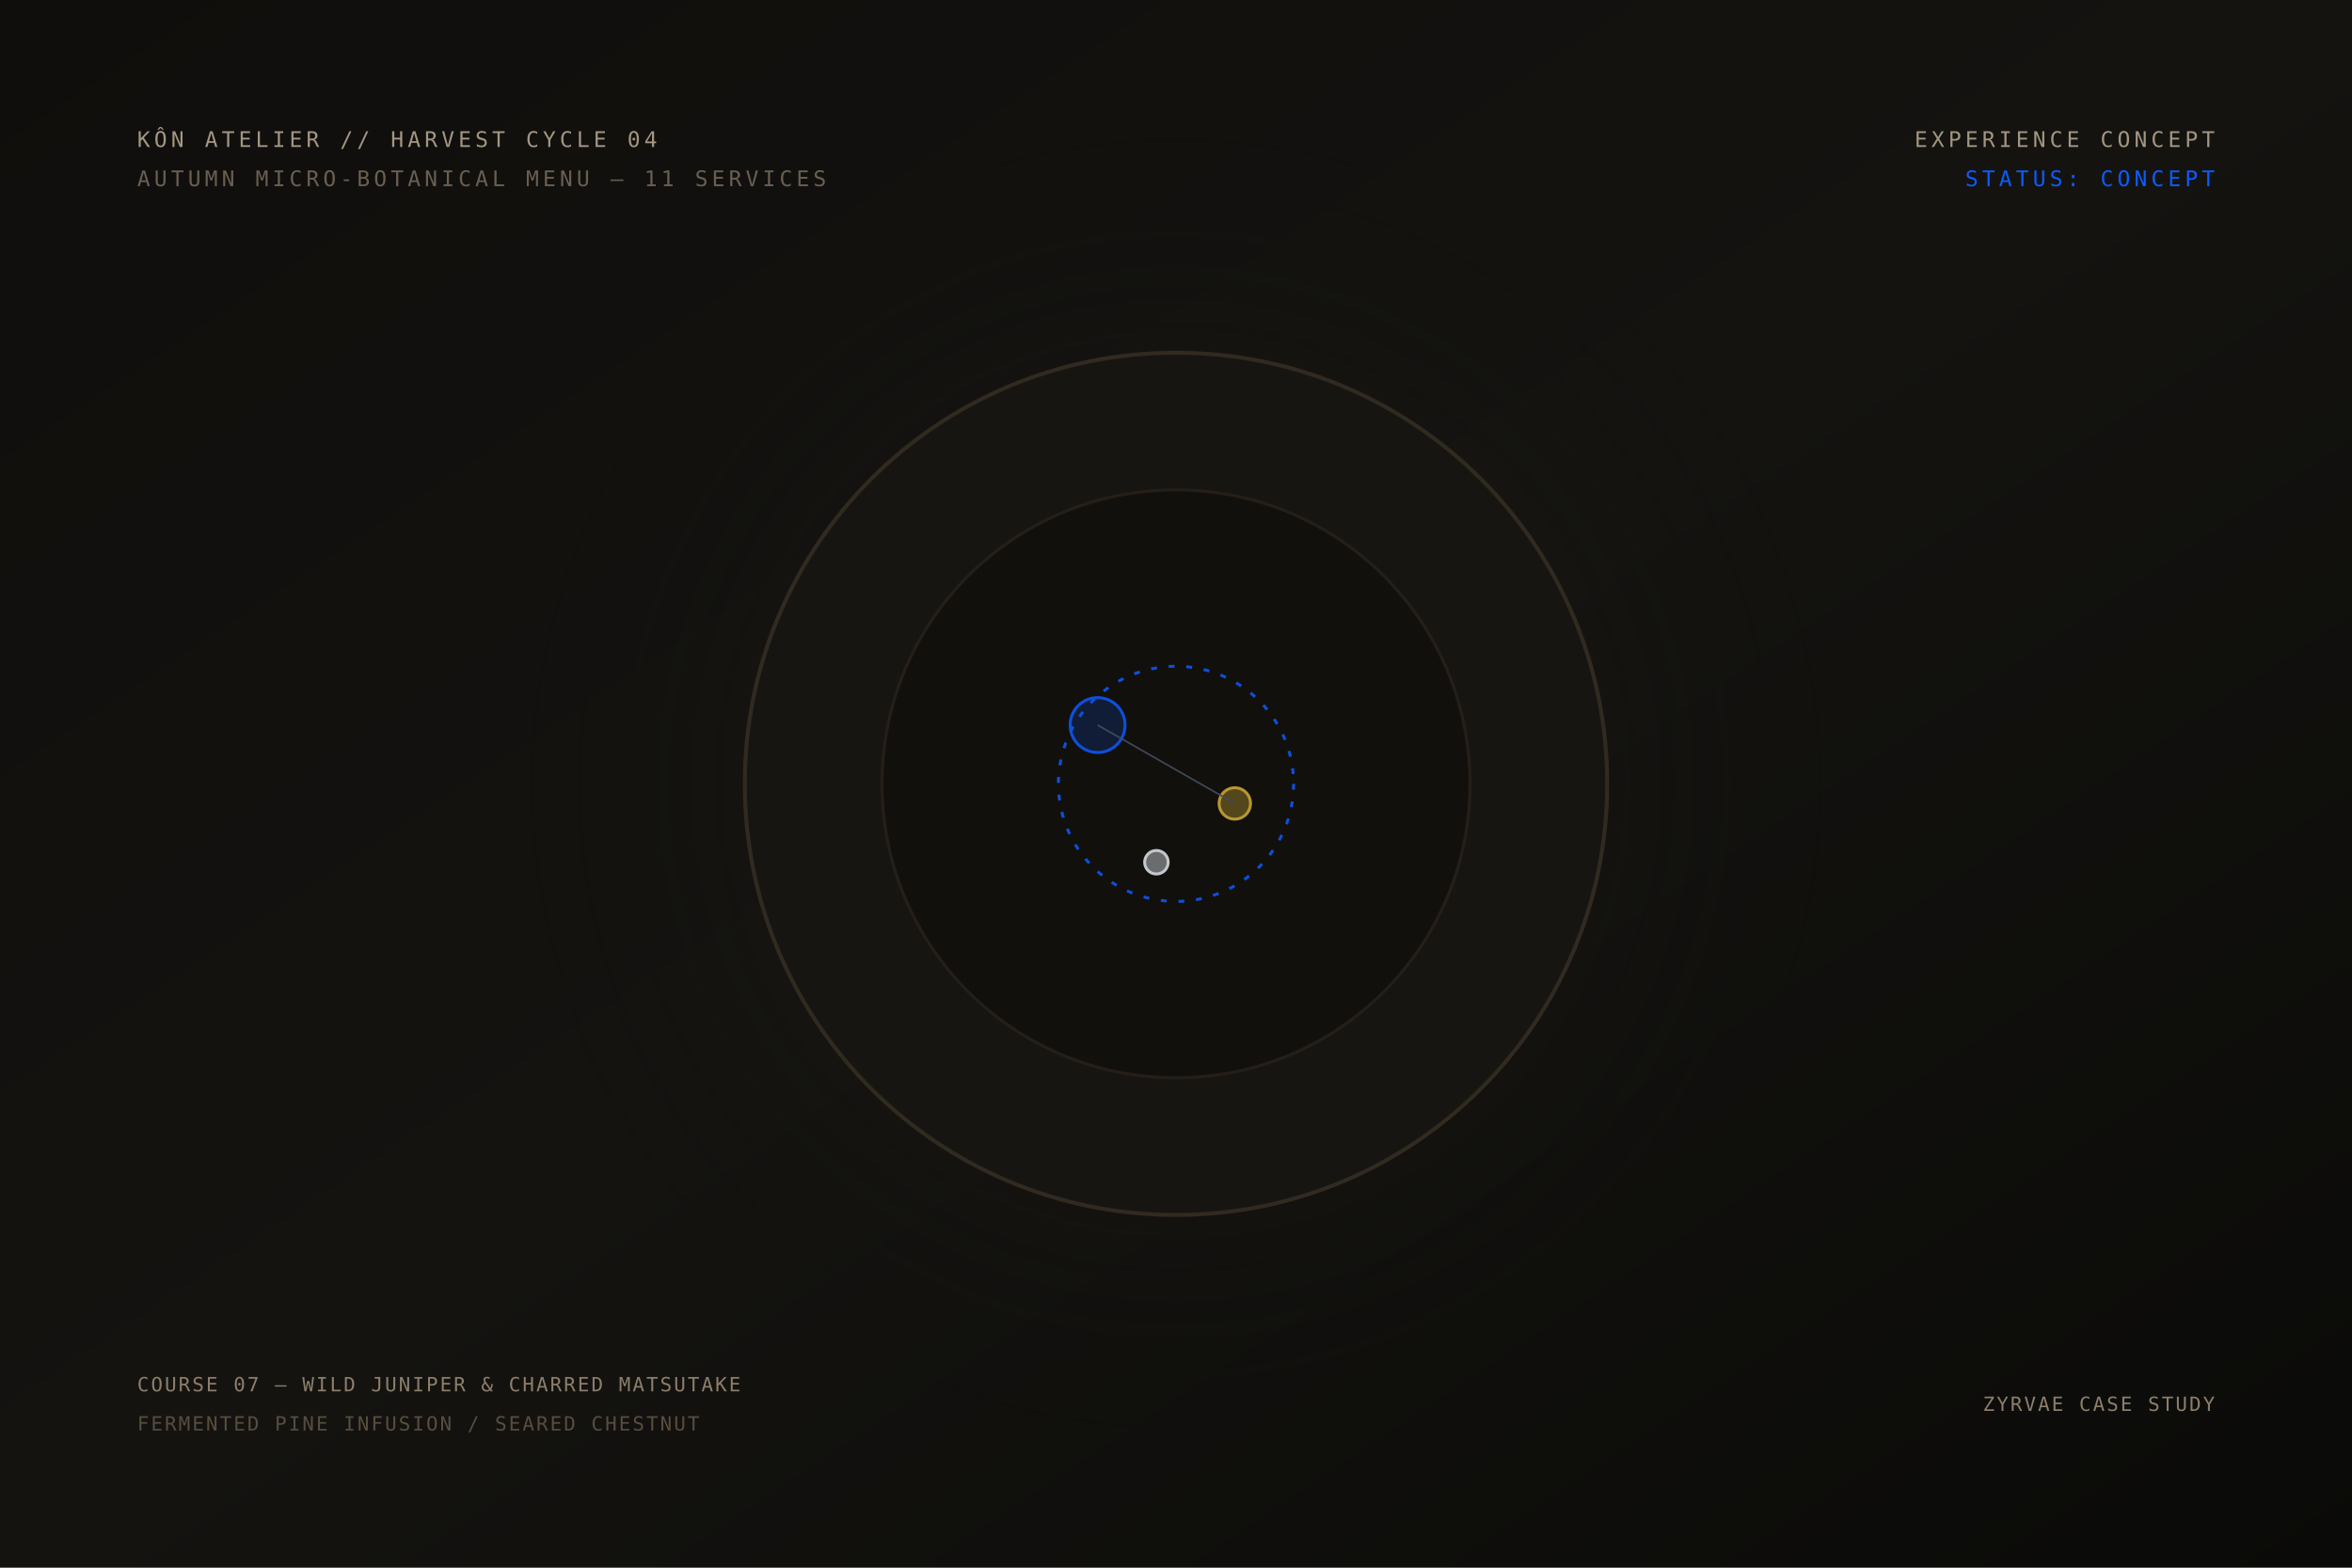
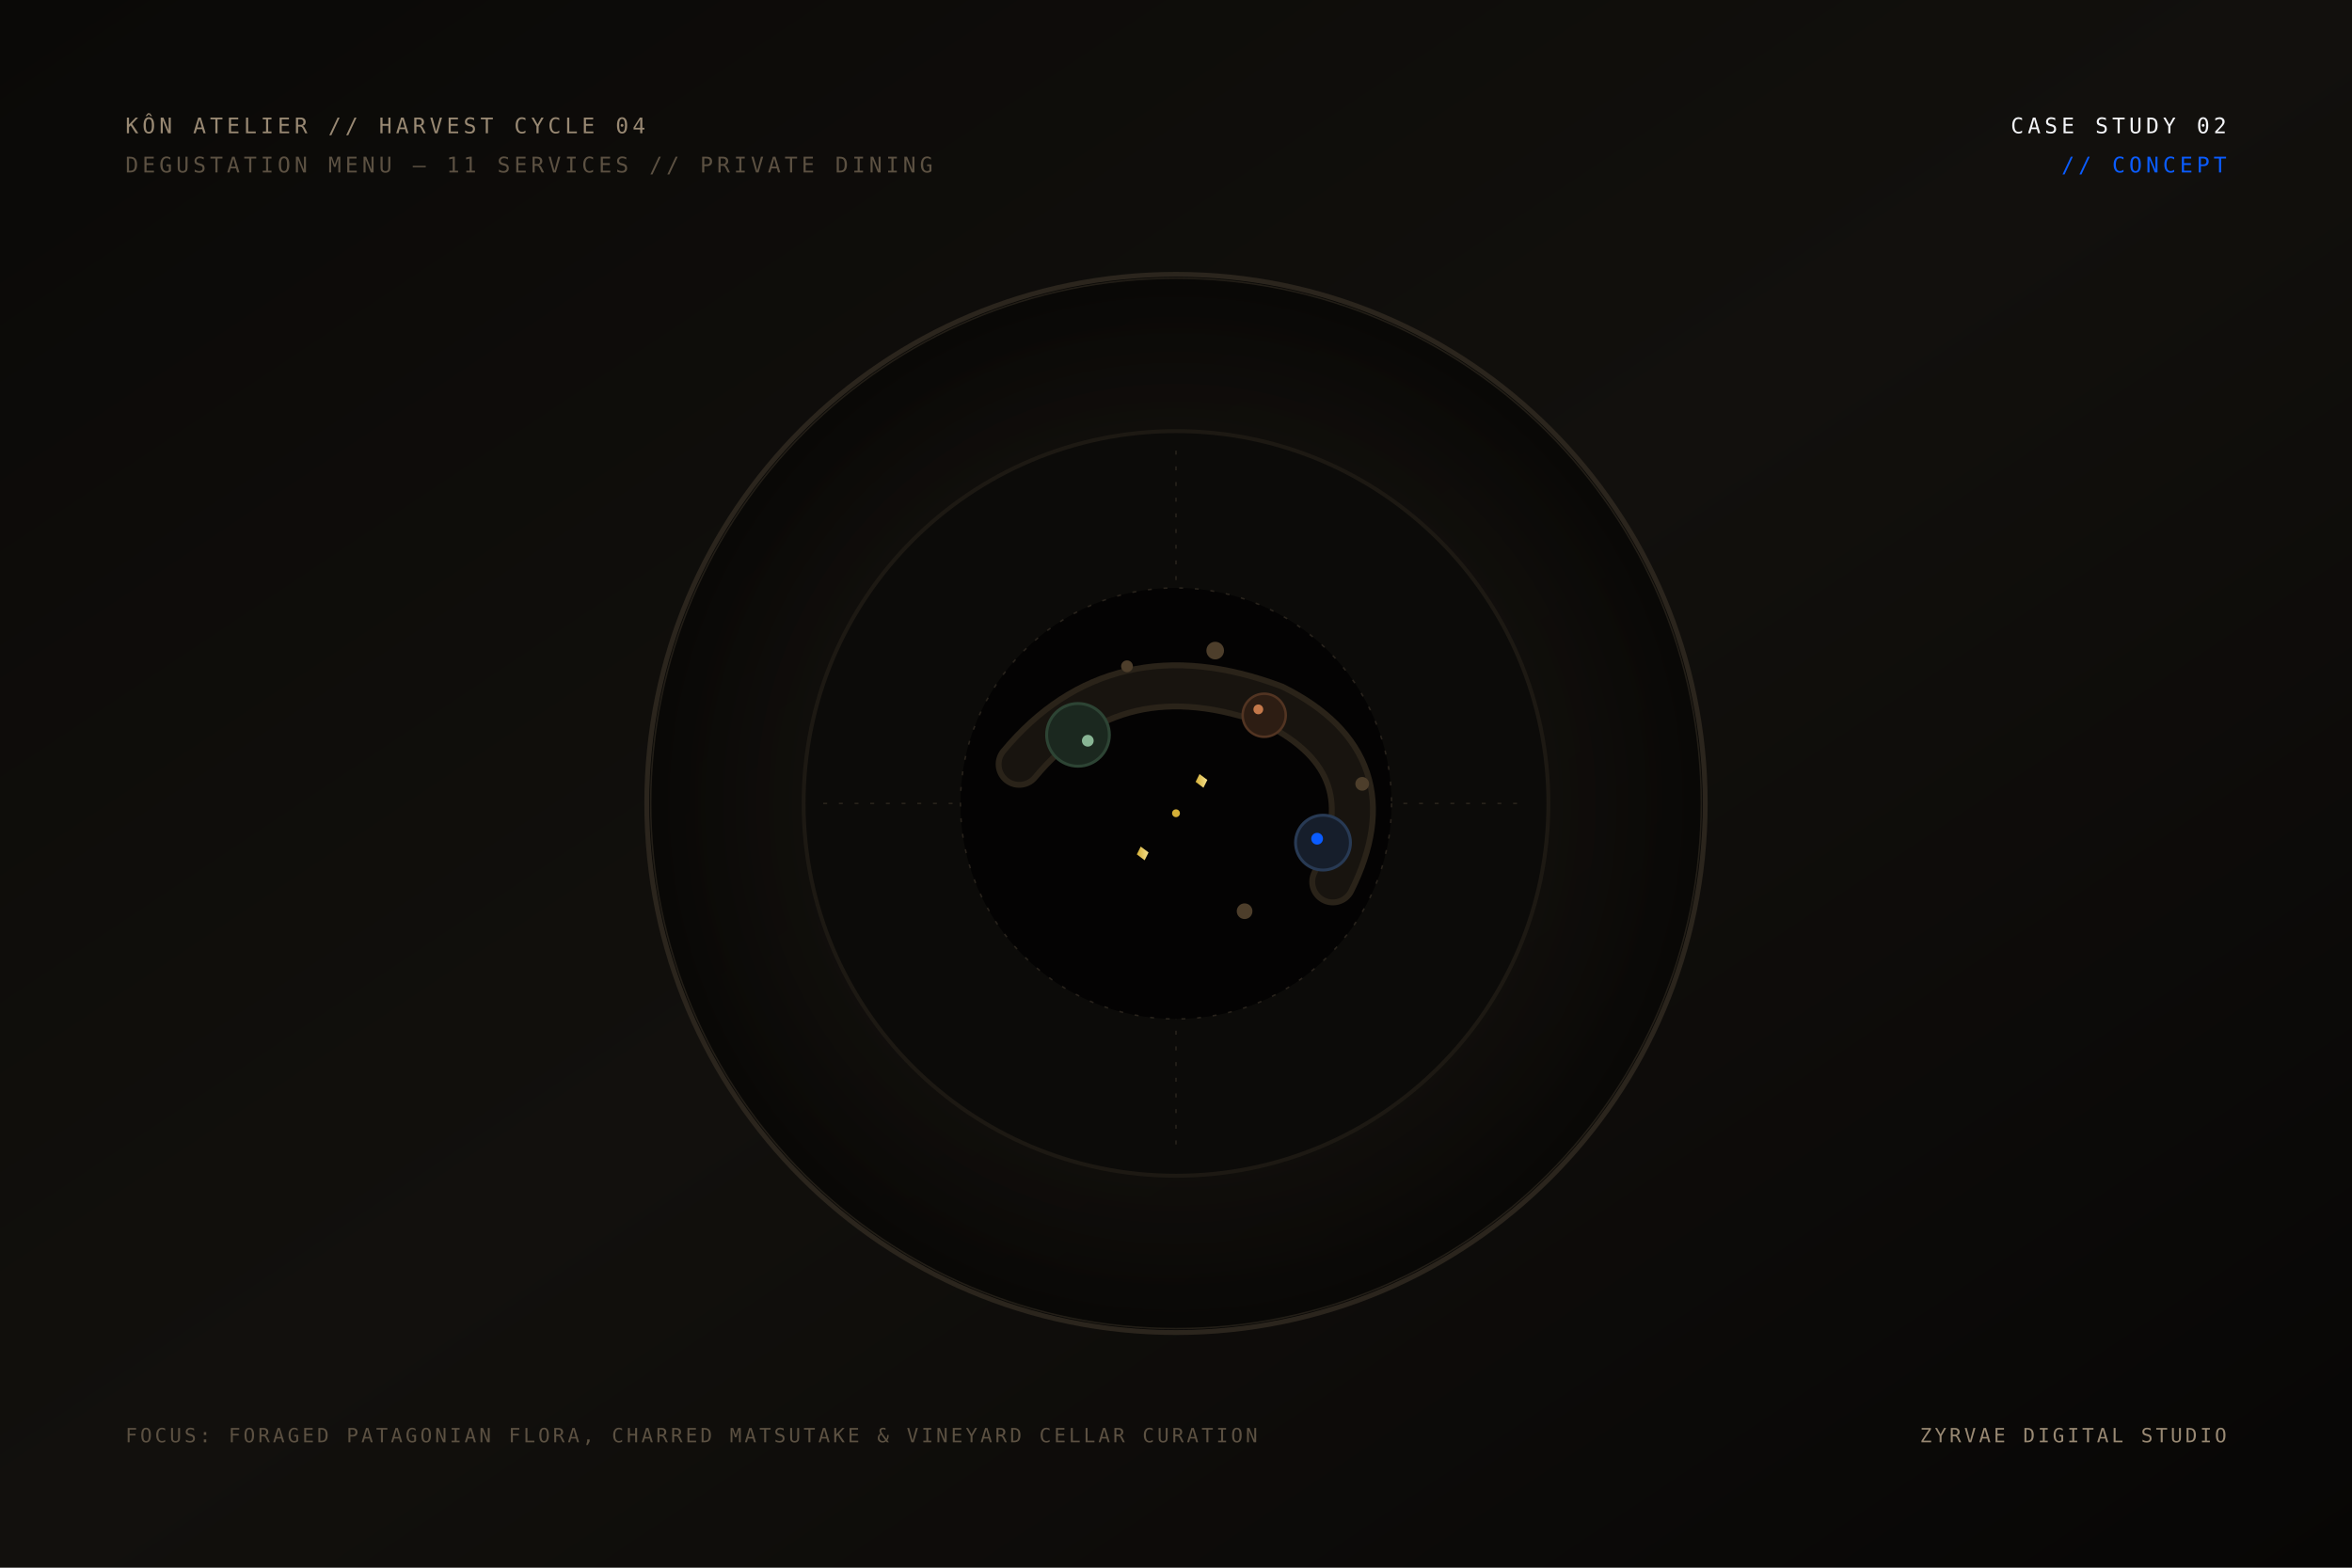
<svg xmlns="http://www.w3.org/2000/svg" viewBox="0 0 1200 800" width="100%" height="100%">
  <defs>
-     <linearGradient id="bg-kon" x1="0%" y1="0%" x2="100%" y2="100%">
-       <stop offset="0%" stop-color="#0f0e0c" />
-       <stop offset="50%" stop-color="#141310" />
-       <stop offset="100%" stop-color="#0a0a08" />
+     <linearGradient id="kon-bg" x1="0%" y1="0%" x2="100%" y2="100%">
+       <stop offset="0%" stop-color="#0a0907" />
+       <stop offset="50%" stop-color="#12100d" />
+       <stop offset="100%" stop-color="#070605" />
    </linearGradient>
-     <radialGradient id="plate-glow" cx="50%" cy="50%" r="50%">
-       <stop offset="0%" stop-color="#2a251d" stop-opacity="0.8" />
-       <stop offset="100%" stop-color="#0f0e0c" stop-opacity="0" />
+     <radialGradient id="kon-plate-depth" cx="50%" cy="50%" r="50%">
+       <stop offset="0%" stop-color="#1e1a15" stop-opacity="0.9" />
+       <stop offset="70%" stop-color="#100e0b" stop-opacity="0.8" />
+       <stop offset="100%" stop-color="#080705" stop-opacity="0.95" />
    </radialGradient>
+     <linearGradient id="gold-accent" x1="0%" y1="0%" x2="100%" y2="0%">
+       <stop offset="0%" stop-color="#d4af37" />
+       <stop offset="100%" stop-color="#f5e08c" />
+     </linearGradient>
  </defs>
-   <rect width="1200" height="800" fill="url(#bg-kon)" />
-   <circle cx="600" cy="400" r="340" fill="url(#plate-glow)" />
-   <circle cx="600" cy="400" r="220" fill="#171512" stroke="#312a20" stroke-width="2" />
-   <circle cx="600" cy="400" r="150" fill="#12100d" stroke="#251f18" stroke-width="1.5" />
-   <g stroke="#0a5cff" stroke-width="1.5" fill="none" opacity="0.85">
-     <circle cx="600" cy="400" r="60" stroke-dasharray="3,6" />
-     <circle cx="560" cy="370" r="14" fill="#0a5cff" fill-opacity="0.2" />
-     <circle cx="630" cy="410" r="8" fill="#d4af37" fill-opacity="0.4" stroke="#d4af37" />
-     <circle cx="590" cy="440" r="6" fill="#e2e8f0" fill-opacity="0.5" stroke="#e2e8f0" />
-     <line x1="560" y1="370" x2="630" y2="410" stroke="#4a5568" stroke-width="0.8" />
+   <rect width="1200" height="800" fill="url(#kon-bg)" />
+   <g transform="translate(600, 410)">
+     <circle cx="0" cy="0" r="270" fill="url(#kon-plate-depth)" stroke="#2b251d" stroke-width="2.5" />
+     <circle cx="0" cy="0" r="268" fill="none" stroke="#3d3429" stroke-width="0.75" stroke-opacity="0.5" />
+     <circle cx="0" cy="0" r="190" fill="#0c0b09" stroke="#1d1913" stroke-width="2" />
+     <g stroke="#352e24" stroke-width="0.75" stroke-dasharray="2,6" opacity="0.7">
+       <line x1="-180" y1="0" x2="180" y2="0" />
+       <line x1="0" y1="-180" x2="0" y2="180" />
+       <circle cx="0" cy="0" r="110" />
+     </g>
+     <path d="M-80,-20 Q-30,-80 50,-50 Q110,-20 80,40" fill="none" stroke="#2a2319" stroke-width="24" stroke-linecap="round" />
+     <path d="M-80,-20 Q-30,-80 50,-50 Q110,-20 80,40" fill="none" stroke="#18140f" stroke-width="18" stroke-linecap="round" />
+     <circle cx="-50" cy="-35" r="16" fill="#1b281f" stroke="#2d4434" stroke-width="1.5" />
+     <circle cx="-45" cy="-32" r="3" fill="#88b594" />
+     <circle cx="45" cy="-45" r="11" fill="#2d1d13" stroke="#523422" stroke-width="1.25" />
+     <circle cx="42" cy="-48" r="2.5" fill="#c4784a" />
+     <circle cx="75" cy="20" r="14" fill="#161e2b" stroke="#283a54" stroke-width="1.5" />
+     <circle cx="72" cy="18" r="3" fill="#0a5cff" />
+     <polygon points="12,-15 16,-12 14,-8 10,-11" fill="url(#gold-accent)" />
+     <polygon points="-18,22 -14,25 -16,29 -20,26" fill="url(#gold-accent)" />
+     <circle cx="0" cy="5" r="2" fill="#d4af37" />
+     <circle cx="-25" cy="-70" r="3" fill="#4d3e2b" />
+     <circle cx="20" cy="-78" r="4.5" fill="#4d3e2b" />
+     <circle cx="95" cy="-10" r="3.5" fill="#4d3e2b" />
+     <circle cx="35" cy="55" r="4" fill="#4d3e2b" />
  </g>
-   <g font-family="monospace" font-size="11" fill="#a39682" letter-spacing="2">
-     <text x="70" y="75">KÔN ATELIER // HARVEST CYCLE 04</text>
-     <text x="70" y="95" fill="#695f51">AUTUMN MICRO-BOTANICAL MENU — 11 SERVICES</text>
-     <text x="1130" y="75" text-anchor="end">EXPERIENCE CONCEPT</text>
-     <text x="1130" y="95" text-anchor="end" fill="#0a5cff">STATUS: CONCEPT</text>
+   <g font-family="monospace" font-size="11" fill="#998973" letter-spacing="2">
+     <text x="64" y="68">KÔN ATELIER // HARVEST CYCLE 04</text>
+     <text x="64" y="88" fill="#5c5142">DEGUSTATION MENU — 11 SERVICES // PRIVATE DINING</text>
+     <text x="1136" y="68" text-anchor="end" fill="#f4f5f8">CASE STUDY 02</text>
+     <text x="1136" y="88" text-anchor="end" fill="#0a5cff">// CONCEPT</text>
  </g>
-   <g font-family="monospace" font-size="10" fill="#8c7e6b" letter-spacing="1">
-     <text x="70" y="710">COURSE 07 — WILD JUNIPER &amp; CHARRED MATSUTAKE</text>
-     <text x="70" y="730" fill="#574d3f">FERMENTED PINE INFUSION / SEARED CHESTNUT</text>
-     <text x="1130" y="720" text-anchor="end">ZYRVAE CASE STUDY</text>
+   <g font-family="monospace" font-size="10" fill="#5c5142" letter-spacing="1.5">
+     <text x="64" y="736">FOCUS: FORAGED PATAGONIAN FLORA, CHARRED MATSUTAKE &amp; VINEYARD CELLAR CURATION</text>
+     <text x="1136" y="736" text-anchor="end" fill="#998973">ZYRVAE DIGITAL STUDIO</text>
  </g>
</svg>
